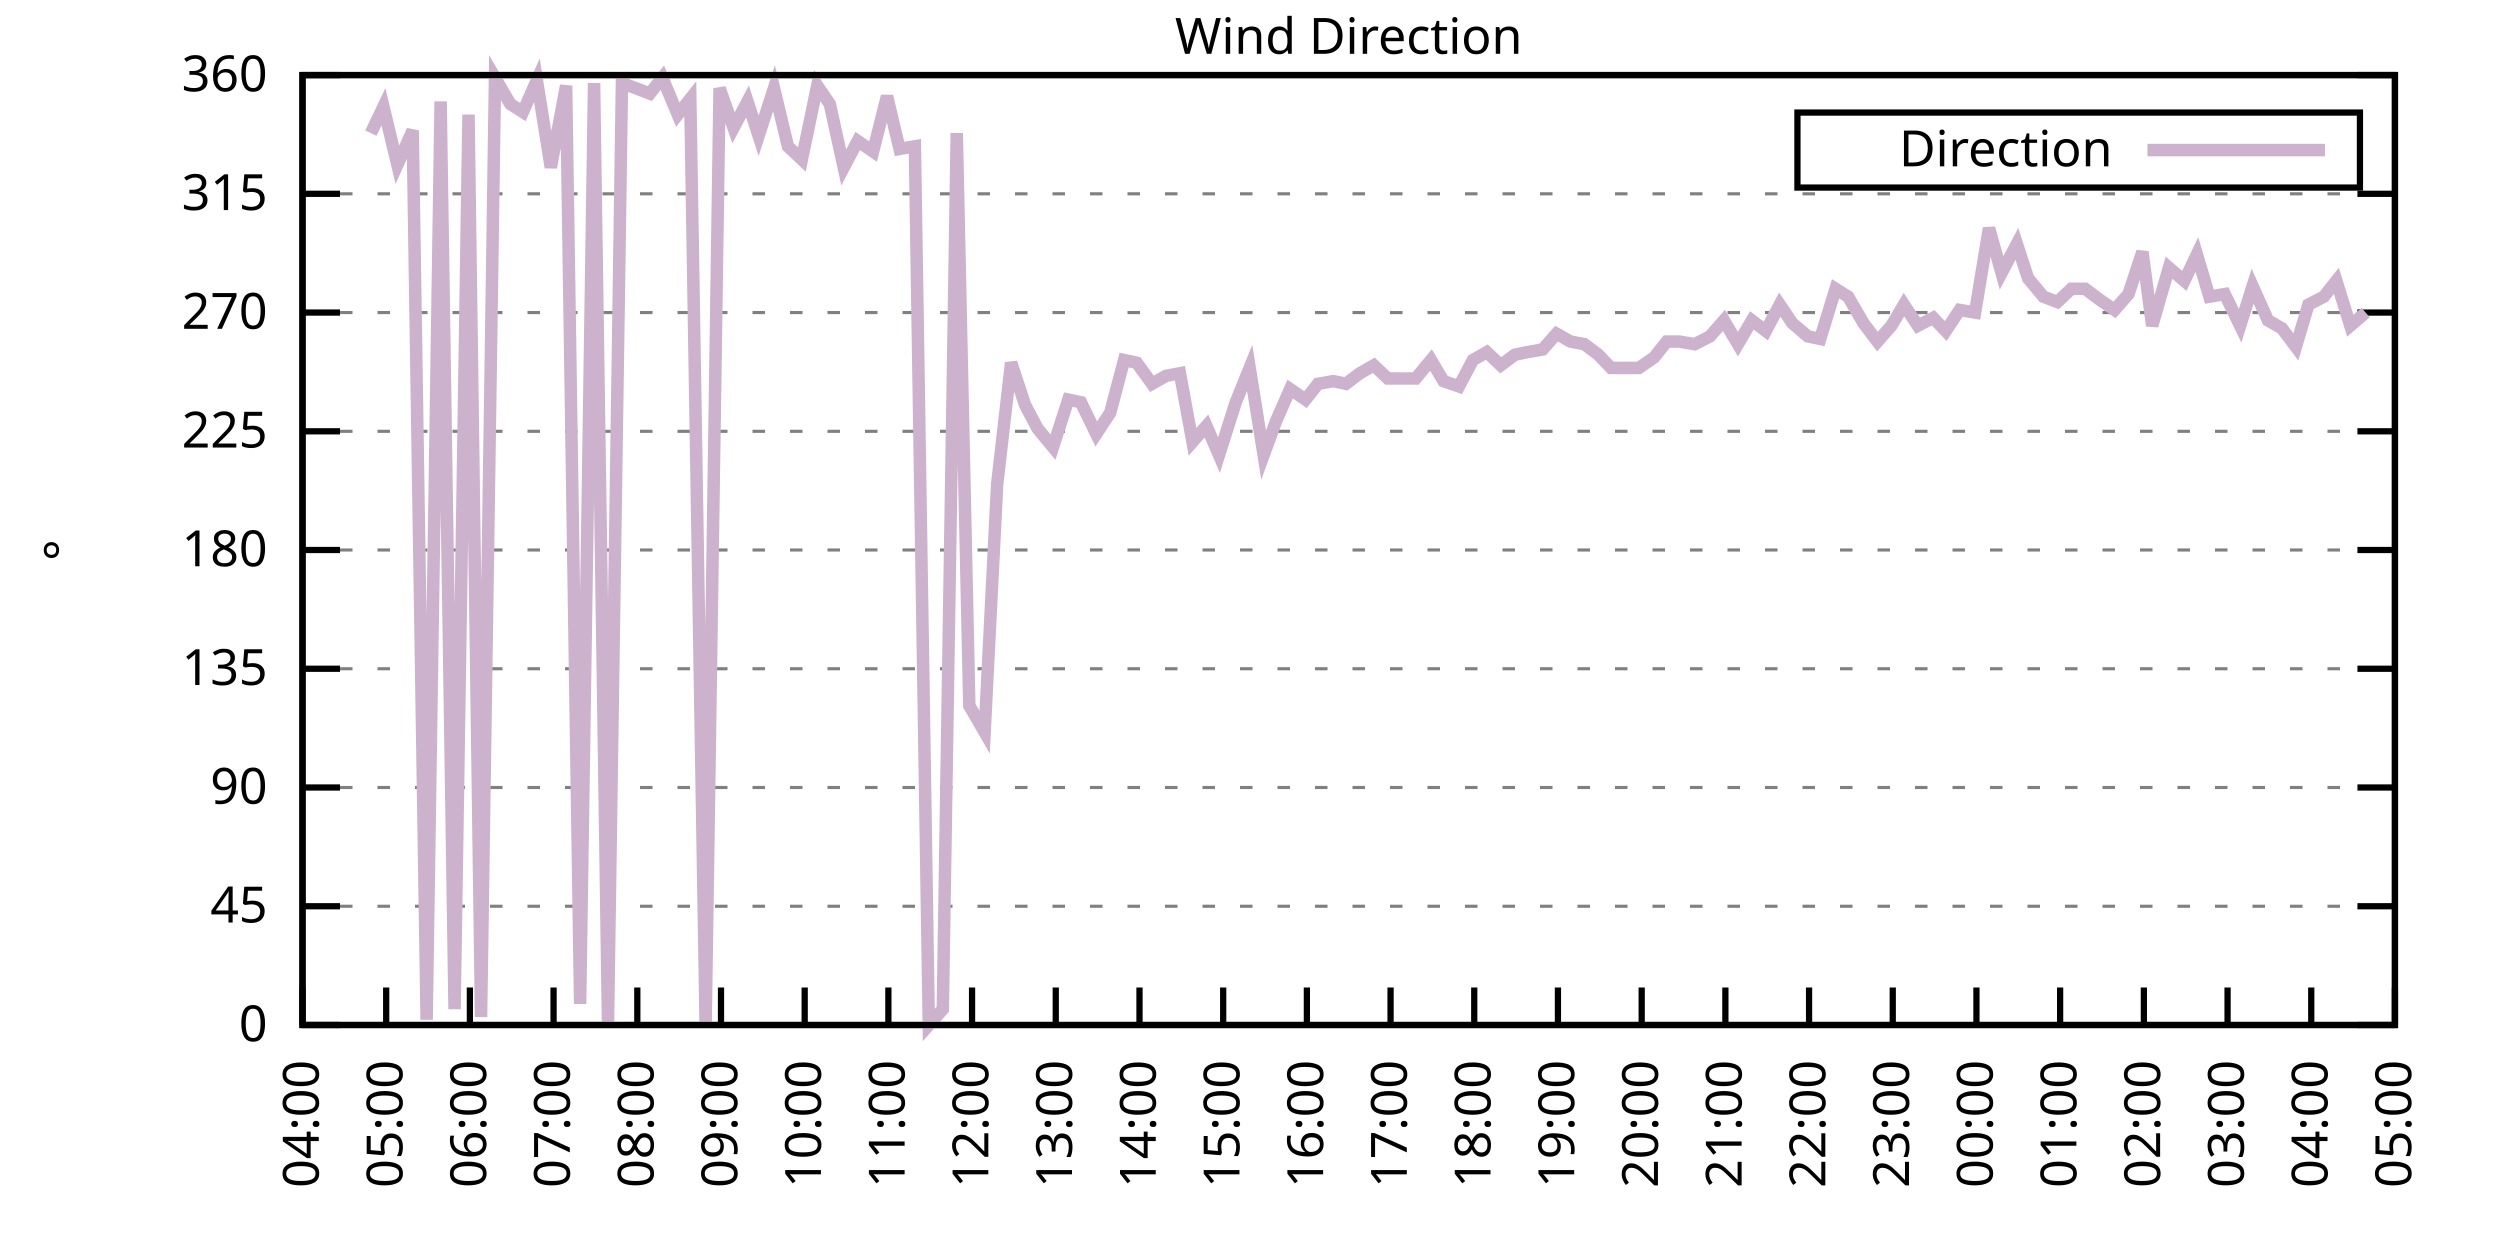
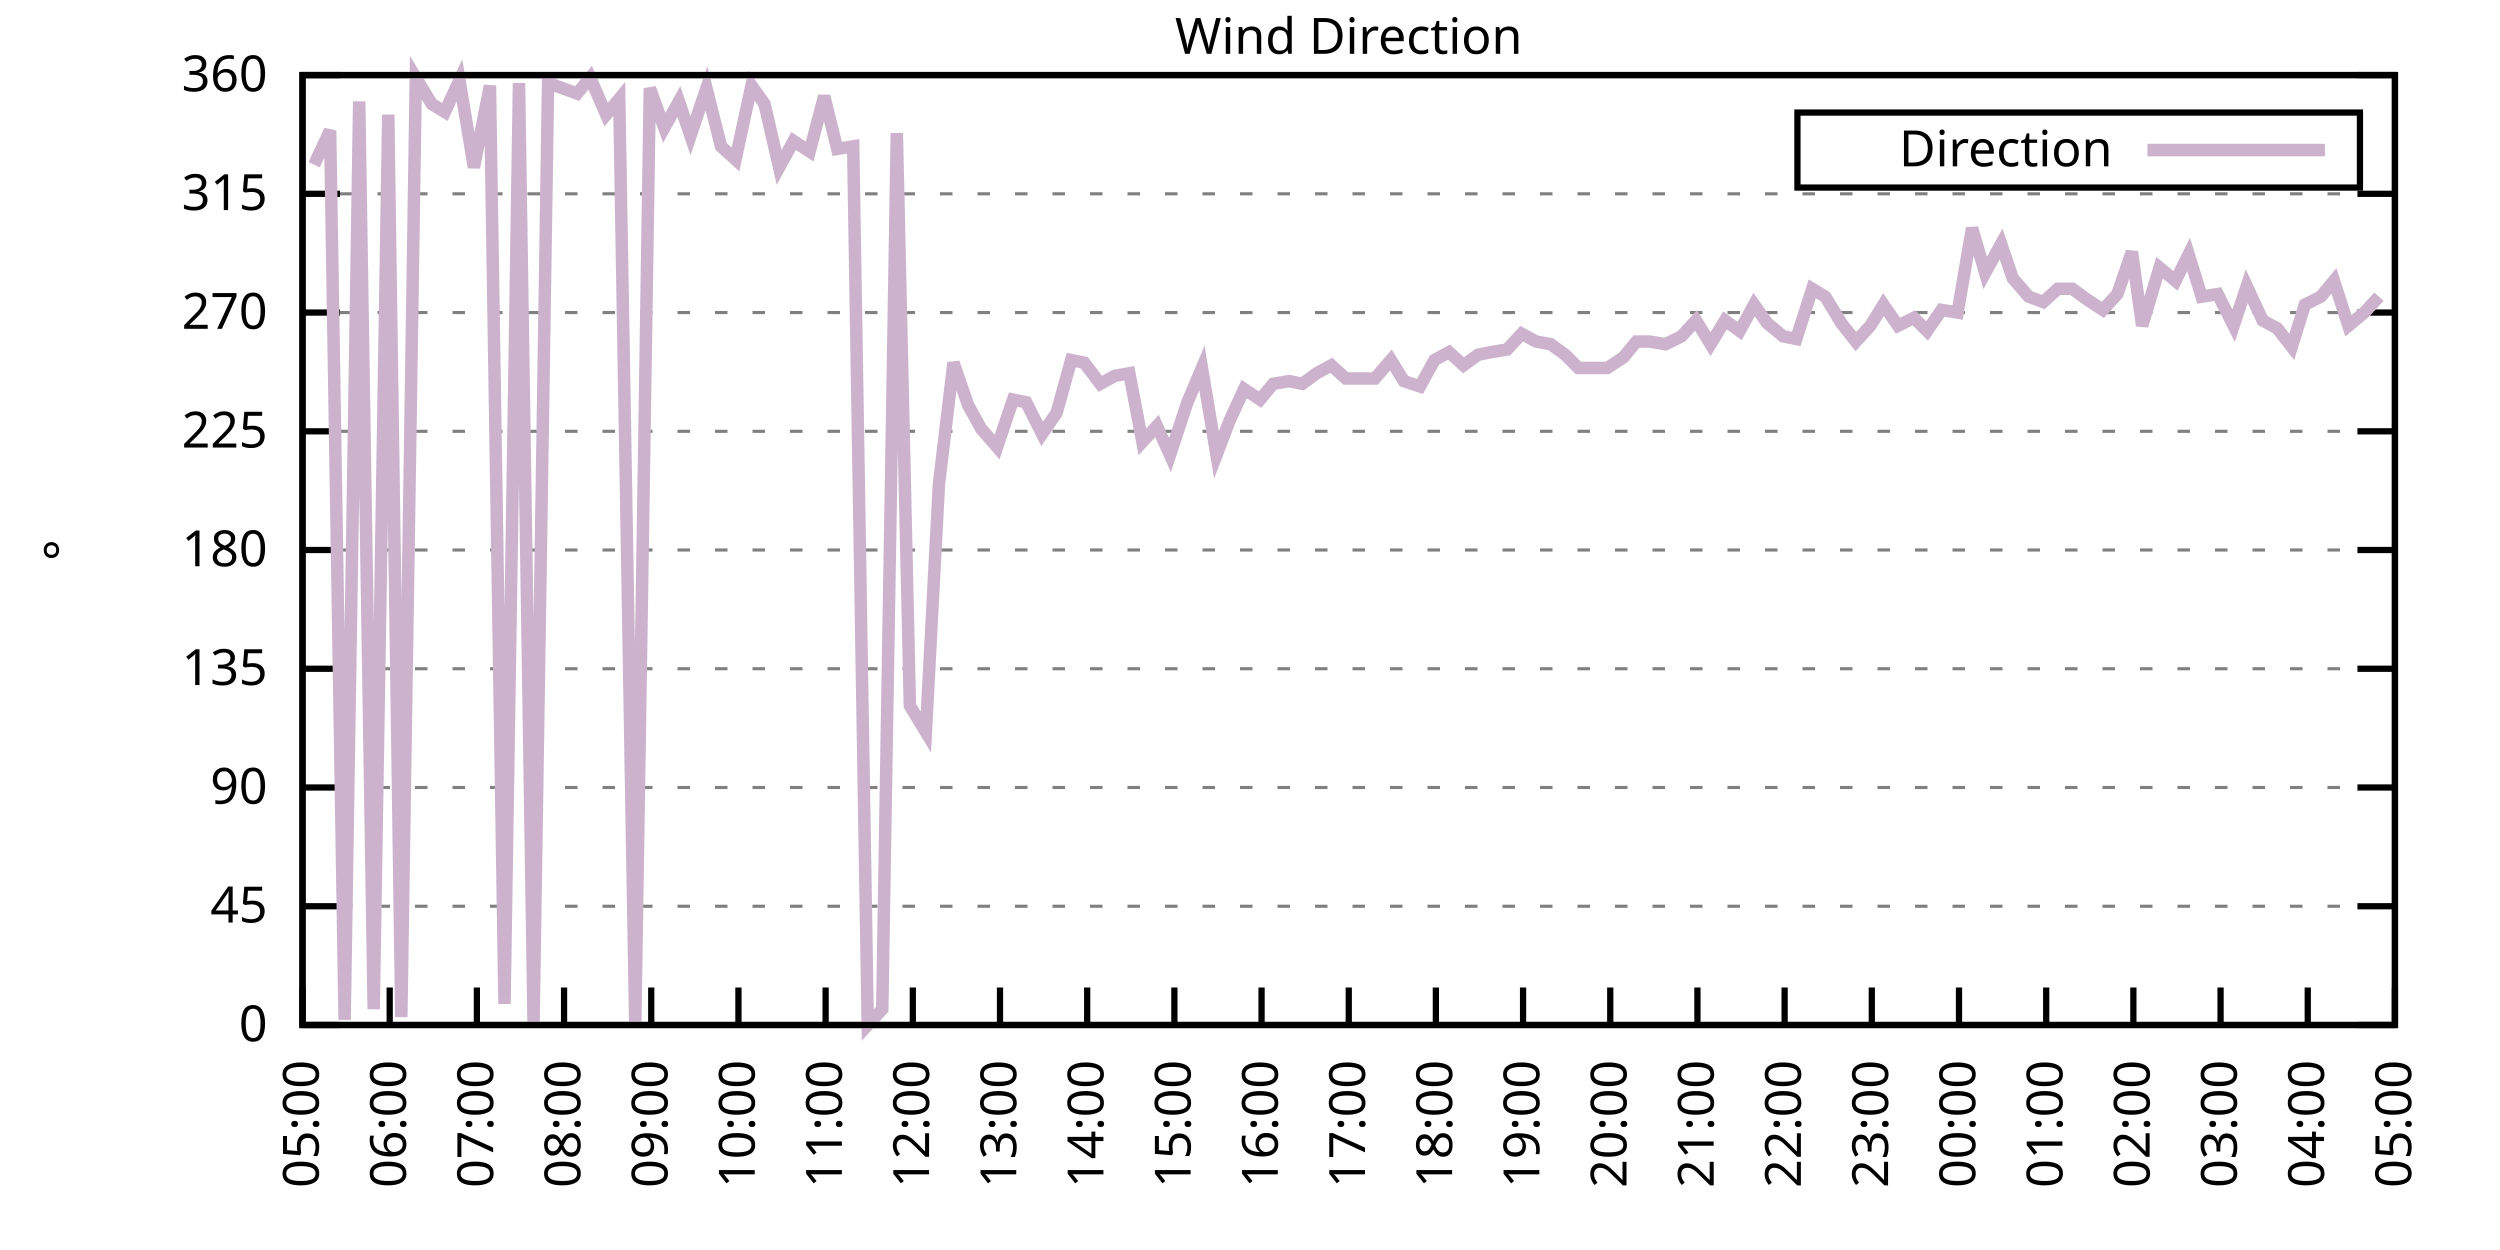
<svg xmlns="http://www.w3.org/2000/svg" xmlns:xlink="http://www.w3.org/1999/xlink" width="400" height="200" viewBox="0 0 400 200">
  <g id="gnuplot_canvas">
    <rect x="0" y="0" width="400" height="200" fill="none" />
    <defs>
      <circle id="gpDot" r="0.5" stroke-width="0.5" stroke="currentColor" />
      <path id="gpPt0" stroke-width="0.333" stroke="currentColor" d="M-1,0 h2 M0,-1 v2" />
      <path id="gpPt1" stroke-width="0.333" stroke="currentColor" d="M-1,-1 L1,1 M1,-1 L-1,1" />
      <path id="gpPt2" stroke-width="0.333" stroke="currentColor" d="M-1,0 L1,0 M0,-1 L0,1 M-1,-1 L1,1 M-1,1 L1,-1" />
      <rect id="gpPt3" stroke-width="0.333" stroke="currentColor" x="-1" y="-1" width="2" height="2" />
      <rect id="gpPt4" stroke-width="0.333" stroke="currentColor" fill="currentColor" x="-1" y="-1" width="2" height="2" />
      <circle id="gpPt5" stroke-width="0.333" stroke="currentColor" cx="0" cy="0" r="1" />
      <use xlink:href="#gpPt5" id="gpPt6" fill="currentColor" stroke="none" />
      <path id="gpPt7" stroke-width="0.333" stroke="currentColor" d="M0,-1.33 L-1.33,0.67 L1.33,0.67 z" />
      <use xlink:href="#gpPt7" id="gpPt8" fill="currentColor" stroke="none" />
      <use xlink:href="#gpPt7" id="gpPt9" stroke="currentColor" transform="rotate(180)" />
      <use xlink:href="#gpPt9" id="gpPt10" fill="currentColor" stroke="none" />
      <use xlink:href="#gpPt3" id="gpPt11" stroke="currentColor" transform="rotate(45)" />
      <use xlink:href="#gpPt11" id="gpPt12" fill="currentColor" stroke="none" />
      <path id="gpPt13" stroke-width="0.333" stroke="currentColor" d="M0,1.330 L1.265,0.411 L0.782,-1.067 L-0.782,-1.076 L-1.265,0.411 z" />
      <use xlink:href="#gpPt13" id="gpPt14" fill="currentColor" stroke="none" />
      <filter id="textbox" filterUnits="objectBoundingBox" x="0" y="0" height="1" width="1">
        <feFlood flood-color="white" flood-opacity="1" result="bgnd" />
        <feComposite in="SourceGraphic" in2="bgnd" operator="atop" />
      </filter>
      <filter id="greybox" filterUnits="objectBoundingBox" x="0" y="0" height="1" width="1">
        <feFlood flood-color="lightgrey" flood-opacity="1" result="grey" />
        <feComposite in="SourceGraphic" in2="grey" operator="atop" />
      </filter>
    </defs>
    <g fill="none" color="white" stroke="currentColor" stroke-width="1.00" stroke-linecap="butt" stroke-linejoin="miter">
</g>
    <g fill="none" color="black" stroke="currentColor" stroke-width="1.00" stroke-linecap="butt" stroke-linejoin="miter">
      <g stroke="none" shape-rendering="crispEdges">
        <polygon fill="rgb(255, 255, 255)" points="48.40,164.00 383.18,164.00 383.18,12.02 48.40,12.02 " />
      </g>
    </g>
    <g fill="none" color="black" stroke="currentColor" stroke-width="1.00" stroke-linecap="butt" stroke-linejoin="miter">
</g>
    <g fill="none" color="black" stroke="black" stroke-width="0.50" stroke-linecap="butt" stroke-linejoin="miter">
</g>
    <g fill="none" color="gray" stroke="currentColor" stroke-width="0.50" stroke-linecap="butt" stroke-linejoin="miter">
      <path stroke="gray" stroke-dasharray="2,4" class="gridline" d="M48.40,164.00 L383.19,164.00  " />
    </g>
    <g fill="none" color="gray" stroke="gray" stroke-width="1.00" stroke-linecap="butt" stroke-linejoin="miter">
</g>
    <g fill="none" color="black" stroke="currentColor" stroke-width="1.00" stroke-linecap="butt" stroke-linejoin="miter">
      <path stroke="black" d="M48.40,164.00 L54.40,164.00 M383.19,164.00 L377.19,164.00  " />
      <g transform="translate(42.80,166.60)" stroke="none" fill="black" font-family="Sans" font-size="8.00" text-anchor="end">
        <text>
          <tspan font-family="Sans"> 0</tspan>
        </text>
      </g>
    </g>
    <g fill="none" color="black" stroke="currentColor" stroke-width="1.00" stroke-linecap="butt" stroke-linejoin="miter">
</g>
    <g fill="none" color="black" stroke="black" stroke-width="0.50" stroke-linecap="butt" stroke-linejoin="miter">
</g>
    <g fill="none" color="gray" stroke="currentColor" stroke-width="0.50" stroke-linecap="butt" stroke-linejoin="miter">
      <path stroke="gray" stroke-dasharray="2,4" class="gridline" d="M48.40,145.00 L383.19,145.00  " />
    </g>
    <g fill="none" color="gray" stroke="gray" stroke-width="1.00" stroke-linecap="butt" stroke-linejoin="miter">
</g>
    <g fill="none" color="black" stroke="currentColor" stroke-width="1.00" stroke-linecap="butt" stroke-linejoin="miter">
      <path stroke="black" d="M48.40,145.00 L54.40,145.00 M383.19,145.00 L377.19,145.00  " />
      <g transform="translate(42.80,147.60)" stroke="none" fill="black" font-family="Sans" font-size="8.00" text-anchor="end">
        <text>
          <tspan font-family="Sans"> 45</tspan>
        </text>
      </g>
    </g>
    <g fill="none" color="black" stroke="currentColor" stroke-width="1.00" stroke-linecap="butt" stroke-linejoin="miter">
</g>
    <g fill="none" color="black" stroke="black" stroke-width="0.50" stroke-linecap="butt" stroke-linejoin="miter">
</g>
    <g fill="none" color="gray" stroke="currentColor" stroke-width="0.50" stroke-linecap="butt" stroke-linejoin="miter">
      <path stroke="gray" stroke-dasharray="2,4" class="gridline" d="M48.40,126.00 L383.19,126.00  " />
    </g>
    <g fill="none" color="gray" stroke="gray" stroke-width="1.00" stroke-linecap="butt" stroke-linejoin="miter">
</g>
    <g fill="none" color="black" stroke="currentColor" stroke-width="1.00" stroke-linecap="butt" stroke-linejoin="miter">
      <path stroke="black" d="M48.40,126.00 L54.40,126.00 M383.19,126.00 L377.19,126.00  " />
      <g transform="translate(42.80,128.60)" stroke="none" fill="black" font-family="Sans" font-size="8.00" text-anchor="end">
        <text>
          <tspan font-family="Sans"> 90</tspan>
        </text>
      </g>
    </g>
    <g fill="none" color="black" stroke="currentColor" stroke-width="1.00" stroke-linecap="butt" stroke-linejoin="miter">
</g>
    <g fill="none" color="black" stroke="black" stroke-width="0.50" stroke-linecap="butt" stroke-linejoin="miter">
</g>
    <g fill="none" color="gray" stroke="currentColor" stroke-width="0.50" stroke-linecap="butt" stroke-linejoin="miter">
      <path stroke="gray" stroke-dasharray="2,4" class="gridline" d="M48.40,107.00 L383.19,107.00  " />
    </g>
    <g fill="none" color="gray" stroke="gray" stroke-width="1.00" stroke-linecap="butt" stroke-linejoin="miter">
</g>
    <g fill="none" color="black" stroke="currentColor" stroke-width="1.00" stroke-linecap="butt" stroke-linejoin="miter">
      <path stroke="black" d="M48.40,107.00 L54.40,107.00 M383.19,107.00 L377.19,107.00  " />
      <g transform="translate(42.80,109.60)" stroke="none" fill="black" font-family="Sans" font-size="8.00" text-anchor="end">
        <text>
          <tspan font-family="Sans"> 135</tspan>
        </text>
      </g>
    </g>
    <g fill="none" color="black" stroke="currentColor" stroke-width="1.00" stroke-linecap="butt" stroke-linejoin="miter">
</g>
    <g fill="none" color="black" stroke="black" stroke-width="0.50" stroke-linecap="butt" stroke-linejoin="miter">
</g>
    <g fill="none" color="gray" stroke="currentColor" stroke-width="0.50" stroke-linecap="butt" stroke-linejoin="miter">
      <path stroke="gray" stroke-dasharray="2,4" class="gridline" d="M48.40,88.00 L383.19,88.00  " />
    </g>
    <g fill="none" color="gray" stroke="gray" stroke-width="1.00" stroke-linecap="butt" stroke-linejoin="miter">
</g>
    <g fill="none" color="black" stroke="currentColor" stroke-width="1.00" stroke-linecap="butt" stroke-linejoin="miter">
      <path stroke="black" d="M48.40,88.00 L54.40,88.00 M383.19,88.00 L377.19,88.00  " />
      <g transform="translate(42.80,90.60)" stroke="none" fill="black" font-family="Sans" font-size="8.00" text-anchor="end">
        <text>
          <tspan font-family="Sans"> 180</tspan>
        </text>
      </g>
    </g>
    <g fill="none" color="black" stroke="currentColor" stroke-width="1.00" stroke-linecap="butt" stroke-linejoin="miter">
</g>
    <g fill="none" color="black" stroke="black" stroke-width="0.50" stroke-linecap="butt" stroke-linejoin="miter">
</g>
    <g fill="none" color="gray" stroke="currentColor" stroke-width="0.50" stroke-linecap="butt" stroke-linejoin="miter">
      <path stroke="gray" stroke-dasharray="2,4" class="gridline" d="M48.40,69.01 L383.19,69.01  " />
    </g>
    <g fill="none" color="gray" stroke="gray" stroke-width="1.00" stroke-linecap="butt" stroke-linejoin="miter">
</g>
    <g fill="none" color="black" stroke="currentColor" stroke-width="1.00" stroke-linecap="butt" stroke-linejoin="miter">
      <path stroke="black" d="M48.40,69.01 L54.40,69.01 M383.19,69.01 L377.19,69.01  " />
      <g transform="translate(42.80,71.61)" stroke="none" fill="black" font-family="Sans" font-size="8.00" text-anchor="end">
        <text>
          <tspan font-family="Sans"> 225</tspan>
        </text>
      </g>
    </g>
    <g fill="none" color="black" stroke="currentColor" stroke-width="1.00" stroke-linecap="butt" stroke-linejoin="miter">
</g>
    <g fill="none" color="black" stroke="black" stroke-width="0.50" stroke-linecap="butt" stroke-linejoin="miter">
</g>
    <g fill="none" color="gray" stroke="currentColor" stroke-width="0.50" stroke-linecap="butt" stroke-linejoin="miter">
      <path stroke="gray" stroke-dasharray="2,4" class="gridline" d="M48.40,50.01 L383.19,50.01  " />
    </g>
    <g fill="none" color="gray" stroke="gray" stroke-width="1.00" stroke-linecap="butt" stroke-linejoin="miter">
</g>
    <g fill="none" color="black" stroke="currentColor" stroke-width="1.00" stroke-linecap="butt" stroke-linejoin="miter">
      <path stroke="black" d="M48.40,50.01 L54.40,50.01 M383.19,50.01 L377.19,50.01  " />
      <g transform="translate(42.80,52.61)" stroke="none" fill="black" font-family="Sans" font-size="8.00" text-anchor="end">
        <text>
          <tspan font-family="Sans"> 270</tspan>
        </text>
      </g>
    </g>
    <g fill="none" color="black" stroke="currentColor" stroke-width="1.00" stroke-linecap="butt" stroke-linejoin="miter">
</g>
    <g fill="none" color="black" stroke="black" stroke-width="0.50" stroke-linecap="butt" stroke-linejoin="miter">
</g>
    <g fill="none" color="gray" stroke="currentColor" stroke-width="0.50" stroke-linecap="butt" stroke-linejoin="miter">
      <path stroke="gray" stroke-dasharray="2,4" class="gridline" d="M48.40,31.01 L383.19,31.01  " />
    </g>
    <g fill="none" color="gray" stroke="gray" stroke-width="1.00" stroke-linecap="butt" stroke-linejoin="miter">
</g>
    <g fill="none" color="black" stroke="currentColor" stroke-width="1.00" stroke-linecap="butt" stroke-linejoin="miter">
      <path stroke="black" d="M48.40,31.01 L54.40,31.01 M383.19,31.01 L377.19,31.01  " />
      <g transform="translate(42.80,33.61)" stroke="none" fill="black" font-family="Sans" font-size="8.00" text-anchor="end">
        <text>
          <tspan font-family="Sans"> 315</tspan>
        </text>
      </g>
    </g>
    <g fill="none" color="black" stroke="currentColor" stroke-width="1.00" stroke-linecap="butt" stroke-linejoin="miter">
</g>
    <g fill="none" color="black" stroke="black" stroke-width="0.50" stroke-linecap="butt" stroke-linejoin="miter">
</g>
    <g fill="none" color="gray" stroke="currentColor" stroke-width="0.50" stroke-linecap="butt" stroke-linejoin="miter">
      <path stroke="gray" stroke-dasharray="2,4" class="gridline" d="M48.40,12.01 L383.19,12.01  " />
    </g>
    <g fill="none" color="gray" stroke="gray" stroke-width="1.00" stroke-linecap="butt" stroke-linejoin="miter">
</g>
    <g fill="none" color="black" stroke="currentColor" stroke-width="1.00" stroke-linecap="butt" stroke-linejoin="miter">
      <path stroke="black" d="M48.40,12.01 L54.40,12.01 M383.19,12.01 L377.19,12.01  " />
      <g transform="translate(42.80,14.61)" stroke="none" fill="black" font-family="Sans" font-size="8.00" text-anchor="end">
        <text>
          <tspan font-family="Sans"> 360</tspan>
        </text>
      </g>
    </g>
    <g fill="none" color="black" stroke="currentColor" stroke-width="1.00" stroke-linecap="butt" stroke-linejoin="miter">
      <path stroke="black" d="M48.40,164.00 L48.40,158.00  " />
      <g transform="translate(51.00,169.60) rotate(270.00)" stroke="none" fill="black" font-family="Sans" font-size="8.00" text-anchor="end">
        <text>
-           <tspan font-family="Sans">04:00</tspan>
-         </text>
-       </g>
-     </g>
-     <g fill="none" color="black" stroke="currentColor" stroke-width="1.00" stroke-linecap="butt" stroke-linejoin="miter">
-       <path stroke="black" d="M61.79,164.00 L61.79,158.00  " />
-       <g transform="translate(64.39,169.60) rotate(270.00)" stroke="none" fill="black" font-family="Sans" font-size="8.00" text-anchor="end">
-         <text>
          <tspan font-family="Sans">05:00</tspan>
        </text>
      </g>
    </g>
    <g fill="none" color="black" stroke="currentColor" stroke-width="1.00" stroke-linecap="butt" stroke-linejoin="miter">
-       <path stroke="black" d="M75.18,164.00 L75.18,158.00  " />
-       <g transform="translate(77.78,169.60) rotate(270.00)" stroke="none" fill="black" font-family="Sans" font-size="8.00" text-anchor="end">
+       <path stroke="black" d="M62.35,164.00 L62.35,158.00  " />
+       <g transform="translate(64.95,169.60) rotate(270.00)" stroke="none" fill="black" font-family="Sans" font-size="8.00" text-anchor="end">
        <text>
          <tspan font-family="Sans">06:00</tspan>
        </text>
      </g>
    </g>
    <g fill="none" color="black" stroke="currentColor" stroke-width="1.00" stroke-linecap="butt" stroke-linejoin="miter">
-       <path stroke="black" d="M88.57,164.00 L88.57,158.00  " />
-       <g transform="translate(91.17,169.60) rotate(270.00)" stroke="none" fill="black" font-family="Sans" font-size="8.00" text-anchor="end">
+       <path stroke="black" d="M76.30,164.00 L76.30,158.00  " />
+       <g transform="translate(78.90,169.60) rotate(270.00)" stroke="none" fill="black" font-family="Sans" font-size="8.00" text-anchor="end">
        <text>
          <tspan font-family="Sans">07:00</tspan>
        </text>
      </g>
    </g>
    <g fill="none" color="black" stroke="currentColor" stroke-width="1.00" stroke-linecap="butt" stroke-linejoin="miter">
-       <path stroke="black" d="M101.97,164.00 L101.97,158.00  " />
-       <g transform="translate(104.57,169.60) rotate(270.00)" stroke="none" fill="black" font-family="Sans" font-size="8.00" text-anchor="end">
+       <path stroke="black" d="M90.25,164.00 L90.25,158.00  " />
+       <g transform="translate(92.85,169.60) rotate(270.00)" stroke="none" fill="black" font-family="Sans" font-size="8.00" text-anchor="end">
        <text>
          <tspan font-family="Sans">08:00</tspan>
        </text>
      </g>
    </g>
    <g fill="none" color="black" stroke="currentColor" stroke-width="1.00" stroke-linecap="butt" stroke-linejoin="miter">
-       <path stroke="black" d="M115.36,164.00 L115.36,158.00  " />
-       <g transform="translate(117.96,169.60) rotate(270.00)" stroke="none" fill="black" font-family="Sans" font-size="8.00" text-anchor="end">
+       <path stroke="black" d="M104.20,164.00 L104.20,158.00  " />
+       <g transform="translate(106.80,169.60) rotate(270.00)" stroke="none" fill="black" font-family="Sans" font-size="8.00" text-anchor="end">
        <text>
          <tspan font-family="Sans">09:00</tspan>
        </text>
      </g>
    </g>
    <g fill="none" color="black" stroke="currentColor" stroke-width="1.00" stroke-linecap="butt" stroke-linejoin="miter">
-       <path stroke="black" d="M128.75,164.00 L128.75,158.00  " />
-       <g transform="translate(131.35,169.60) rotate(270.00)" stroke="none" fill="black" font-family="Sans" font-size="8.00" text-anchor="end">
+       <path stroke="black" d="M118.15,164.00 L118.15,158.00  " />
+       <g transform="translate(120.75,169.60) rotate(270.00)" stroke="none" fill="black" font-family="Sans" font-size="8.00" text-anchor="end">
        <text>
          <tspan font-family="Sans">10:00</tspan>
        </text>
      </g>
    </g>
    <g fill="none" color="black" stroke="currentColor" stroke-width="1.00" stroke-linecap="butt" stroke-linejoin="miter">
-       <path stroke="black" d="M142.14,164.00 L142.14,158.00  " />
-       <g transform="translate(144.74,169.60) rotate(270.00)" stroke="none" fill="black" font-family="Sans" font-size="8.00" text-anchor="end">
+       <path stroke="black" d="M132.10,164.00 L132.10,158.00  " />
+       <g transform="translate(134.70,169.60) rotate(270.00)" stroke="none" fill="black" font-family="Sans" font-size="8.00" text-anchor="end">
        <text>
          <tspan font-family="Sans">11:00</tspan>
        </text>
      </g>
    </g>
    <g fill="none" color="black" stroke="currentColor" stroke-width="1.00" stroke-linecap="butt" stroke-linejoin="miter">
-       <path stroke="black" d="M155.53,164.00 L155.53,158.00  " />
-       <g transform="translate(158.13,169.60) rotate(270.00)" stroke="none" fill="black" font-family="Sans" font-size="8.00" text-anchor="end">
+       <path stroke="black" d="M146.05,164.00 L146.05,158.00  " />
+       <g transform="translate(148.65,169.60) rotate(270.00)" stroke="none" fill="black" font-family="Sans" font-size="8.00" text-anchor="end">
        <text>
          <tspan font-family="Sans">12:00</tspan>
        </text>
      </g>
    </g>
    <g fill="none" color="black" stroke="currentColor" stroke-width="1.00" stroke-linecap="butt" stroke-linejoin="miter">
-       <path stroke="black" d="M168.92,164.00 L168.92,158.00  " />
-       <g transform="translate(171.52,169.60) rotate(270.00)" stroke="none" fill="black" font-family="Sans" font-size="8.00" text-anchor="end">
+       <path stroke="black" d="M160.00,164.00 L160.00,158.00  " />
+       <g transform="translate(162.60,169.60) rotate(270.00)" stroke="none" fill="black" font-family="Sans" font-size="8.00" text-anchor="end">
        <text>
          <tspan font-family="Sans">13:00</tspan>
        </text>
      </g>
    </g>
    <g fill="none" color="black" stroke="currentColor" stroke-width="1.00" stroke-linecap="butt" stroke-linejoin="miter">
-       <path stroke="black" d="M182.32,164.00 L182.32,158.00  " />
-       <g transform="translate(184.92,169.60) rotate(270.00)" stroke="none" fill="black" font-family="Sans" font-size="8.00" text-anchor="end">
+       <path stroke="black" d="M173.95,164.00 L173.95,158.00  " />
+       <g transform="translate(176.55,169.60) rotate(270.00)" stroke="none" fill="black" font-family="Sans" font-size="8.00" text-anchor="end">
        <text>
          <tspan font-family="Sans">14:00</tspan>
        </text>
      </g>
    </g>
    <g fill="none" color="black" stroke="currentColor" stroke-width="1.00" stroke-linecap="butt" stroke-linejoin="miter">
-       <path stroke="black" d="M195.71,164.00 L195.71,158.00  " />
-       <g transform="translate(198.31,169.60) rotate(270.00)" stroke="none" fill="black" font-family="Sans" font-size="8.00" text-anchor="end">
+       <path stroke="black" d="M187.90,164.00 L187.90,158.00  " />
+       <g transform="translate(190.50,169.60) rotate(270.00)" stroke="none" fill="black" font-family="Sans" font-size="8.00" text-anchor="end">
        <text>
          <tspan font-family="Sans">15:00</tspan>
        </text>
      </g>
    </g>
    <g fill="none" color="black" stroke="currentColor" stroke-width="1.00" stroke-linecap="butt" stroke-linejoin="miter">
-       <path stroke="black" d="M209.10,164.00 L209.10,158.00  " />
-       <g transform="translate(211.70,169.60) rotate(270.00)" stroke="none" fill="black" font-family="Sans" font-size="8.00" text-anchor="end">
+       <path stroke="black" d="M201.85,164.00 L201.85,158.00  " />
+       <g transform="translate(204.45,169.60) rotate(270.00)" stroke="none" fill="black" font-family="Sans" font-size="8.00" text-anchor="end">
        <text>
          <tspan font-family="Sans">16:00</tspan>
        </text>
      </g>
    </g>
    <g fill="none" color="black" stroke="currentColor" stroke-width="1.00" stroke-linecap="butt" stroke-linejoin="miter">
-       <path stroke="black" d="M222.49,164.00 L222.49,158.00  " />
-       <g transform="translate(225.09,169.60) rotate(270.00)" stroke="none" fill="black" font-family="Sans" font-size="8.00" text-anchor="end">
+       <path stroke="black" d="M215.80,164.00 L215.80,158.00  " />
+       <g transform="translate(218.40,169.60) rotate(270.00)" stroke="none" fill="black" font-family="Sans" font-size="8.00" text-anchor="end">
        <text>
          <tspan font-family="Sans">17:00</tspan>
        </text>
      </g>
    </g>
    <g fill="none" color="black" stroke="currentColor" stroke-width="1.00" stroke-linecap="butt" stroke-linejoin="miter">
-       <path stroke="black" d="M235.88,164.00 L235.88,158.00  " />
-       <g transform="translate(238.48,169.60) rotate(270.00)" stroke="none" fill="black" font-family="Sans" font-size="8.00" text-anchor="end">
+       <path stroke="black" d="M229.74,164.00 L229.74,158.00  " />
+       <g transform="translate(232.34,169.60) rotate(270.00)" stroke="none" fill="black" font-family="Sans" font-size="8.00" text-anchor="end">
        <text>
          <tspan font-family="Sans">18:00</tspan>
        </text>
      </g>
    </g>
    <g fill="none" color="black" stroke="currentColor" stroke-width="1.00" stroke-linecap="butt" stroke-linejoin="miter">
-       <path stroke="black" d="M249.27,164.00 L249.27,158.00  " />
-       <g transform="translate(251.87,169.60) rotate(270.00)" stroke="none" fill="black" font-family="Sans" font-size="8.00" text-anchor="end">
+       <path stroke="black" d="M243.69,164.00 L243.69,158.00  " />
+       <g transform="translate(246.29,169.60) rotate(270.00)" stroke="none" fill="black" font-family="Sans" font-size="8.00" text-anchor="end">
        <text>
          <tspan font-family="Sans">19:00</tspan>
        </text>
      </g>
    </g>
    <g fill="none" color="black" stroke="currentColor" stroke-width="1.00" stroke-linecap="butt" stroke-linejoin="miter">
-       <path stroke="black" d="M262.67,164.00 L262.67,158.00  " />
-       <g transform="translate(265.27,169.60) rotate(270.00)" stroke="none" fill="black" font-family="Sans" font-size="8.00" text-anchor="end">
+       <path stroke="black" d="M257.64,164.00 L257.64,158.00  " />
+       <g transform="translate(260.24,169.60) rotate(270.00)" stroke="none" fill="black" font-family="Sans" font-size="8.00" text-anchor="end">
        <text>
          <tspan font-family="Sans">20:00</tspan>
        </text>
      </g>
    </g>
    <g fill="none" color="black" stroke="currentColor" stroke-width="1.00" stroke-linecap="butt" stroke-linejoin="miter">
-       <path stroke="black" d="M276.06,164.00 L276.06,158.00  " />
-       <g transform="translate(278.66,169.60) rotate(270.00)" stroke="none" fill="black" font-family="Sans" font-size="8.00" text-anchor="end">
+       <path stroke="black" d="M271.59,164.00 L271.59,158.00  " />
+       <g transform="translate(274.19,169.60) rotate(270.00)" stroke="none" fill="black" font-family="Sans" font-size="8.00" text-anchor="end">
        <text>
          <tspan font-family="Sans">21:00</tspan>
        </text>
      </g>
    </g>
    <g fill="none" color="black" stroke="currentColor" stroke-width="1.00" stroke-linecap="butt" stroke-linejoin="miter">
-       <path stroke="black" d="M289.45,164.00 L289.45,158.00  " />
-       <g transform="translate(292.05,169.60) rotate(270.00)" stroke="none" fill="black" font-family="Sans" font-size="8.00" text-anchor="end">
+       <path stroke="black" d="M285.54,164.00 L285.54,158.00  " />
+       <g transform="translate(288.14,169.60) rotate(270.00)" stroke="none" fill="black" font-family="Sans" font-size="8.00" text-anchor="end">
        <text>
          <tspan font-family="Sans">22:00</tspan>
        </text>
      </g>
    </g>
    <g fill="none" color="black" stroke="currentColor" stroke-width="1.00" stroke-linecap="butt" stroke-linejoin="miter">
-       <path stroke="black" d="M302.84,164.00 L302.84,158.00  " />
-       <g transform="translate(305.44,169.60) rotate(270.00)" stroke="none" fill="black" font-family="Sans" font-size="8.00" text-anchor="end">
+       <path stroke="black" d="M299.49,164.00 L299.49,158.00  " />
+       <g transform="translate(302.09,169.60) rotate(270.00)" stroke="none" fill="black" font-family="Sans" font-size="8.00" text-anchor="end">
        <text>
          <tspan font-family="Sans">23:00</tspan>
        </text>
      </g>
    </g>
    <g fill="none" color="black" stroke="currentColor" stroke-width="1.00" stroke-linecap="butt" stroke-linejoin="miter">
-       <path stroke="black" d="M316.23,164.00 L316.23,158.00  " />
-       <g transform="translate(318.83,169.60) rotate(270.00)" stroke="none" fill="black" font-family="Sans" font-size="8.00" text-anchor="end">
+       <path stroke="black" d="M313.44,164.00 L313.44,158.00  " />
+       <g transform="translate(316.04,169.60) rotate(270.00)" stroke="none" fill="black" font-family="Sans" font-size="8.00" text-anchor="end">
        <text>
          <tspan font-family="Sans">00:00</tspan>
        </text>
      </g>
    </g>
    <g fill="none" color="black" stroke="currentColor" stroke-width="1.00" stroke-linecap="butt" stroke-linejoin="miter">
-       <path stroke="black" d="M329.62,164.00 L329.62,158.00  " />
-       <g transform="translate(332.22,169.60) rotate(270.00)" stroke="none" fill="black" font-family="Sans" font-size="8.00" text-anchor="end">
+       <path stroke="black" d="M327.39,164.00 L327.39,158.00  " />
+       <g transform="translate(329.99,169.60) rotate(270.00)" stroke="none" fill="black" font-family="Sans" font-size="8.00" text-anchor="end">
        <text>
          <tspan font-family="Sans">01:00</tspan>
        </text>
      </g>
    </g>
    <g fill="none" color="black" stroke="currentColor" stroke-width="1.00" stroke-linecap="butt" stroke-linejoin="miter">
-       <path stroke="black" d="M343.02,164.00 L343.02,158.00  " />
-       <g transform="translate(345.62,169.60) rotate(270.00)" stroke="none" fill="black" font-family="Sans" font-size="8.00" text-anchor="end">
+       <path stroke="black" d="M341.34,164.00 L341.34,158.00  " />
+       <g transform="translate(343.94,169.60) rotate(270.00)" stroke="none" fill="black" font-family="Sans" font-size="8.00" text-anchor="end">
        <text>
          <tspan font-family="Sans">02:00</tspan>
        </text>
      </g>
    </g>
    <g fill="none" color="black" stroke="currentColor" stroke-width="1.00" stroke-linecap="butt" stroke-linejoin="miter">
-       <path stroke="black" d="M356.41,164.00 L356.41,158.00  " />
-       <g transform="translate(359.01,169.60) rotate(270.00)" stroke="none" fill="black" font-family="Sans" font-size="8.00" text-anchor="end">
+       <path stroke="black" d="M355.29,164.00 L355.29,158.00  " />
+       <g transform="translate(357.89,169.60) rotate(270.00)" stroke="none" fill="black" font-family="Sans" font-size="8.00" text-anchor="end">
        <text>
          <tspan font-family="Sans">03:00</tspan>
        </text>
      </g>
    </g>
    <g fill="none" color="black" stroke="currentColor" stroke-width="1.00" stroke-linecap="butt" stroke-linejoin="miter">
-       <path stroke="black" d="M369.80,164.00 L369.80,158.00  " />
-       <g transform="translate(372.40,169.60) rotate(270.00)" stroke="none" fill="black" font-family="Sans" font-size="8.00" text-anchor="end">
+       <path stroke="black" d="M369.24,164.00 L369.24,158.00  " />
+       <g transform="translate(371.84,169.60) rotate(270.00)" stroke="none" fill="black" font-family="Sans" font-size="8.00" text-anchor="end">
        <text>
          <tspan font-family="Sans">04:00</tspan>
        </text>
      </g>
    </g>
    <g fill="none" color="black" stroke="currentColor" stroke-width="1.00" stroke-linecap="butt" stroke-linejoin="miter">
      <path stroke="black" d="M383.19,164.00 L383.19,158.00  " />
      <g transform="translate(385.79,169.60) rotate(270.00)" stroke="none" fill="black" font-family="Sans" font-size="8.00" text-anchor="end">
        <text>
          <tspan font-family="Sans">05:00</tspan>
        </text>
      </g>
    </g>
    <g fill="none" color="black" stroke="currentColor" stroke-width="1.00" stroke-linecap="butt" stroke-linejoin="miter">
</g>
    <g fill="none" color="black" stroke="currentColor" stroke-width="1.00" stroke-linecap="butt" stroke-linejoin="miter">
      <path stroke="black" d="M48.40,12.01 L48.40,164.00 L383.19,164.00 L383.19,12.01 L48.40,12.01 Z  " />
    </g>
    <g fill="none" color="black" stroke="currentColor" stroke-width="1.00" stroke-linecap="butt" stroke-linejoin="miter">
</g>
    <g fill="none" color="black" stroke="currentColor" stroke-width="1.00" stroke-linecap="butt" stroke-linejoin="miter">
      <path stroke="black" d="M287.59,30.01 L287.59,18.01 L377.59,18.01 L377.59,30.01 L287.59,30.01 Z  " />
    </g>
    <g id="Wind_direction_plot_1">
      <g fill="none" color="white" stroke="black" stroke-width="2.00" stroke-linecap="butt" stroke-linejoin="miter">
</g>
      <g fill="none" color="black" stroke="currentColor" stroke-width="2.00" stroke-linecap="butt" stroke-linejoin="miter">
        <g transform="translate(337.99,26.61)" stroke="none" fill="black" font-family="Sans" font-size="8.00" text-anchor="end">
          <text>
            <tspan font-family="Sans">Direction</tspan>
          </text>
        </g>
      </g>
      <g fill="none" color="black" stroke="currentColor" stroke-width="2.00" stroke-linecap="butt" stroke-linejoin="miter">
-         <path stroke="rgb(204, 178, 204)" d="M343.59,24.01 L371.99,24.01 M59.34,21.30 L61.35,17.08 L63.58,26.36 L66.03,20.88 L68.26,163.16 L70.50,16.23   L72.73,161.47 L74.96,18.34 L76.97,162.73 L79.20,12.43 L81.66,16.65 L83.66,17.92 L85.90,12.85 L88.13,26.79   L90.58,13.70 L92.82,160.62 L95.05,13.28 L97.28,163.58 L99.51,13.28 L101.74,14.12 L103.98,14.97 L105.98,12.43   L108.44,18.34 L110.45,15.81 L112.90,164.00 L115.13,14.12 L117.37,20.45 L119.60,16.23 L121.38,21.72 L123.84,14.12   L126.07,23.41 L128.30,25.52 L130.76,13.70 L132.77,16.65 L135.00,26.79 L137.23,22.56 L139.69,24.25 L141.92,15.39   L143.93,23.83 L146.38,23.41 L148.61,164.00 L150.85,161.47 L153.08,21.30 L155.09,112.91 L157.54,117.14 L159.55,77.45   L161.78,58.03 L164.01,64.78 L166.02,68.58 L168.48,71.54 L170.93,63.94 L172.94,64.36 L175.40,69.43 L177.63,66.05   L179.86,57.61 L181.87,58.03 L184.32,61.41 L186.56,60.14 L188.79,59.72 L190.80,70.70 L193.03,68.16 L195.04,72.81   L197.72,64.36 L199.95,58.87 L202.18,72.81 L204.19,67.32 L206.42,62.25 L208.88,63.94 L210.88,61.41 L213.34,60.98   L215.35,61.41 L217.58,59.72 L219.81,58.45 L222.04,60.56 L224.50,60.56 L226.51,60.56 L228.96,57.61 L230.97,60.98   L233.43,61.83 L235.66,57.61 L237.89,56.34 L240.12,58.45 L242.36,56.76 L244.36,56.34 L246.82,55.92 L249.05,53.39   L251.28,54.65 L253.51,55.07 L255.75,56.76 L257.76,58.87 L260.21,58.87 L262.22,58.87 L264.67,57.18 L266.68,54.65   L268.69,54.65 L271.15,55.07 L273.60,53.81 L275.83,51.27 L278.07,55.07 L280.30,51.27 L282.53,52.96 L284.76,48.74   L286.77,51.70 L289.23,53.81 L291.23,54.23 L293.69,46.21 L295.70,47.47 L298.15,51.70 L300.39,54.65 L302.62,52.12   L304.63,48.74 L306.86,52.12 L309.31,50.85 L311.32,52.96 L313.55,49.59 L316.01,50.01 L318.24,36.50 L320.25,43.67   L322.70,39.03 L324.49,44.52 L326.95,47.47 L329.18,48.32 L331.41,46.21 L333.64,46.21 L335.87,47.90 L338.33,49.59   L340.56,47.05 L342.79,40.30 L344.35,52.12 L347.03,42.83 L349.49,44.94 L351.50,40.72 L353.51,47.47 L355.96,47.05   L358.42,52.12 L360.42,45.79 L362.88,51.27 L365.11,52.54 L367.34,55.50 L369.35,48.74 L371.81,47.47 L373.82,44.94   L376.05,52.12 L378.50,50.01  " />
+         <path stroke="rgb(204, 178, 204)" d="M343.59,24.01 L371.99,24.01 M50.26,26.36 L52.82,20.88 L55.14,163.16 L57.47,16.23 L59.79,161.47 L62.12,18.34   L64.21,162.73 L66.53,12.43 L69.09,16.65 L71.18,17.92 L73.51,12.85 L75.83,26.79 L78.39,13.70 L80.72,160.62   L83.04,13.28 L85.37,163.58 L87.69,13.28 L90.02,14.12 L92.34,14.97 L94.43,12.43 L96.99,18.34 L99.08,15.81   L101.64,164.00 L103.97,14.12 L106.29,20.45 L108.62,16.23 L110.48,21.72 L113.03,14.12 L115.36,23.41 L117.68,25.52   L120.24,13.70 L122.33,16.65 L124.66,26.79 L126.98,22.56 L129.54,24.25 L131.87,15.39 L133.96,23.83 L136.51,23.41   L138.84,164.00 L141.16,161.47 L143.49,21.30 L145.58,112.91 L148.14,117.14 L150.23,77.45 L152.56,58.03 L154.88,64.78   L156.97,68.58 L159.53,71.54 L162.09,63.94 L164.18,64.36 L166.74,69.43 L169.06,66.05 L171.39,57.61 L173.48,58.03   L176.04,61.41 L178.36,60.14 L180.69,59.72 L182.78,70.70 L185.11,68.16 L187.20,72.81 L189.99,64.36 L192.31,58.87   L194.64,72.81 L196.73,67.32 L199.06,62.25 L201.61,63.94 L203.71,61.41 L206.26,60.98 L208.36,61.41 L210.68,59.72   L213.01,58.45 L215.33,60.56 L217.89,60.56 L219.98,60.56 L222.54,57.61 L224.63,60.98 L227.19,61.83 L229.51,57.61   L231.84,56.34 L234.16,58.45 L236.49,56.76 L238.58,56.34 L241.14,55.92 L243.46,53.39 L245.79,54.65 L248.11,55.07   L250.44,56.76 L252.53,58.87 L255.09,58.87 L257.18,58.87 L259.74,57.18 L261.83,54.65 L263.92,54.65 L266.48,55.07   L269.04,53.81 L271.36,51.27 L273.69,55.07 L276.01,51.27 L278.34,52.96 L280.66,48.74 L282.75,51.70 L285.31,53.81   L287.40,54.23 L289.96,46.21 L292.05,47.47 L294.61,51.70 L296.94,54.65 L299.26,52.12 L301.35,48.74 L303.68,52.12   L306.23,50.85 L308.33,52.96 L310.65,49.59 L313.21,50.01 L315.53,36.50 L317.63,43.67 L320.18,39.03 L322.04,44.52   L324.60,47.47 L326.93,48.32 L329.25,46.21 L331.58,46.21 L333.90,47.90 L336.46,49.59 L338.78,47.05 L341.11,40.30   L342.74,52.12 L345.53,42.83 L348.08,44.94 L350.18,40.72 L352.27,47.47 L354.83,47.05 L357.38,52.12 L359.48,45.79   L362.03,51.27 L364.36,52.54 L366.68,55.50 L368.78,48.74 L371.33,47.47 L373.43,44.94 L375.75,52.12 L378.31,50.01   L380.63,47.47  " />
      </g>
    </g>
    <g fill="none" color="black" stroke="currentColor" stroke-width="2.00" stroke-linecap="butt" stroke-linejoin="miter">
</g>
    <g fill="none" color="black" stroke="black" stroke-width="1.00" stroke-linecap="butt" stroke-linejoin="miter">
</g>
    <g fill="none" color="black" stroke="currentColor" stroke-width="1.00" stroke-linecap="butt" stroke-linejoin="miter">
      <path stroke="black" d="M48.40,12.01 L48.40,164.00 L383.19,164.00 L383.19,12.01 L48.40,12.01 Z  " />
      <g transform="translate(12.80,88.01) rotate(270.00)" stroke="none" fill="black" font-family="Sans" font-size="8.00" text-anchor="middle">
        <text>
          <tspan font-family="Sans">°</tspan>
        </text>
      </g>
    </g>
    <g fill="none" color="black" stroke="currentColor" stroke-width="1.00" stroke-linecap="butt" stroke-linejoin="miter">
</g>
    <g fill="none" color="black" stroke="currentColor" stroke-width="1.00" stroke-linecap="butt" stroke-linejoin="miter">
      <g transform="translate(215.79,8.61)" stroke="none" fill="black" font-family="Sans" font-size="8.00" text-anchor="middle">
        <text>
          <tspan font-family="Sans">Wind Direction</tspan>
        </text>
      </g>
    </g>
    <g fill="none" color="black" stroke="currentColor" stroke-width="1.00" stroke-linecap="butt" stroke-linejoin="miter">
</g>
  </g>
</svg>
